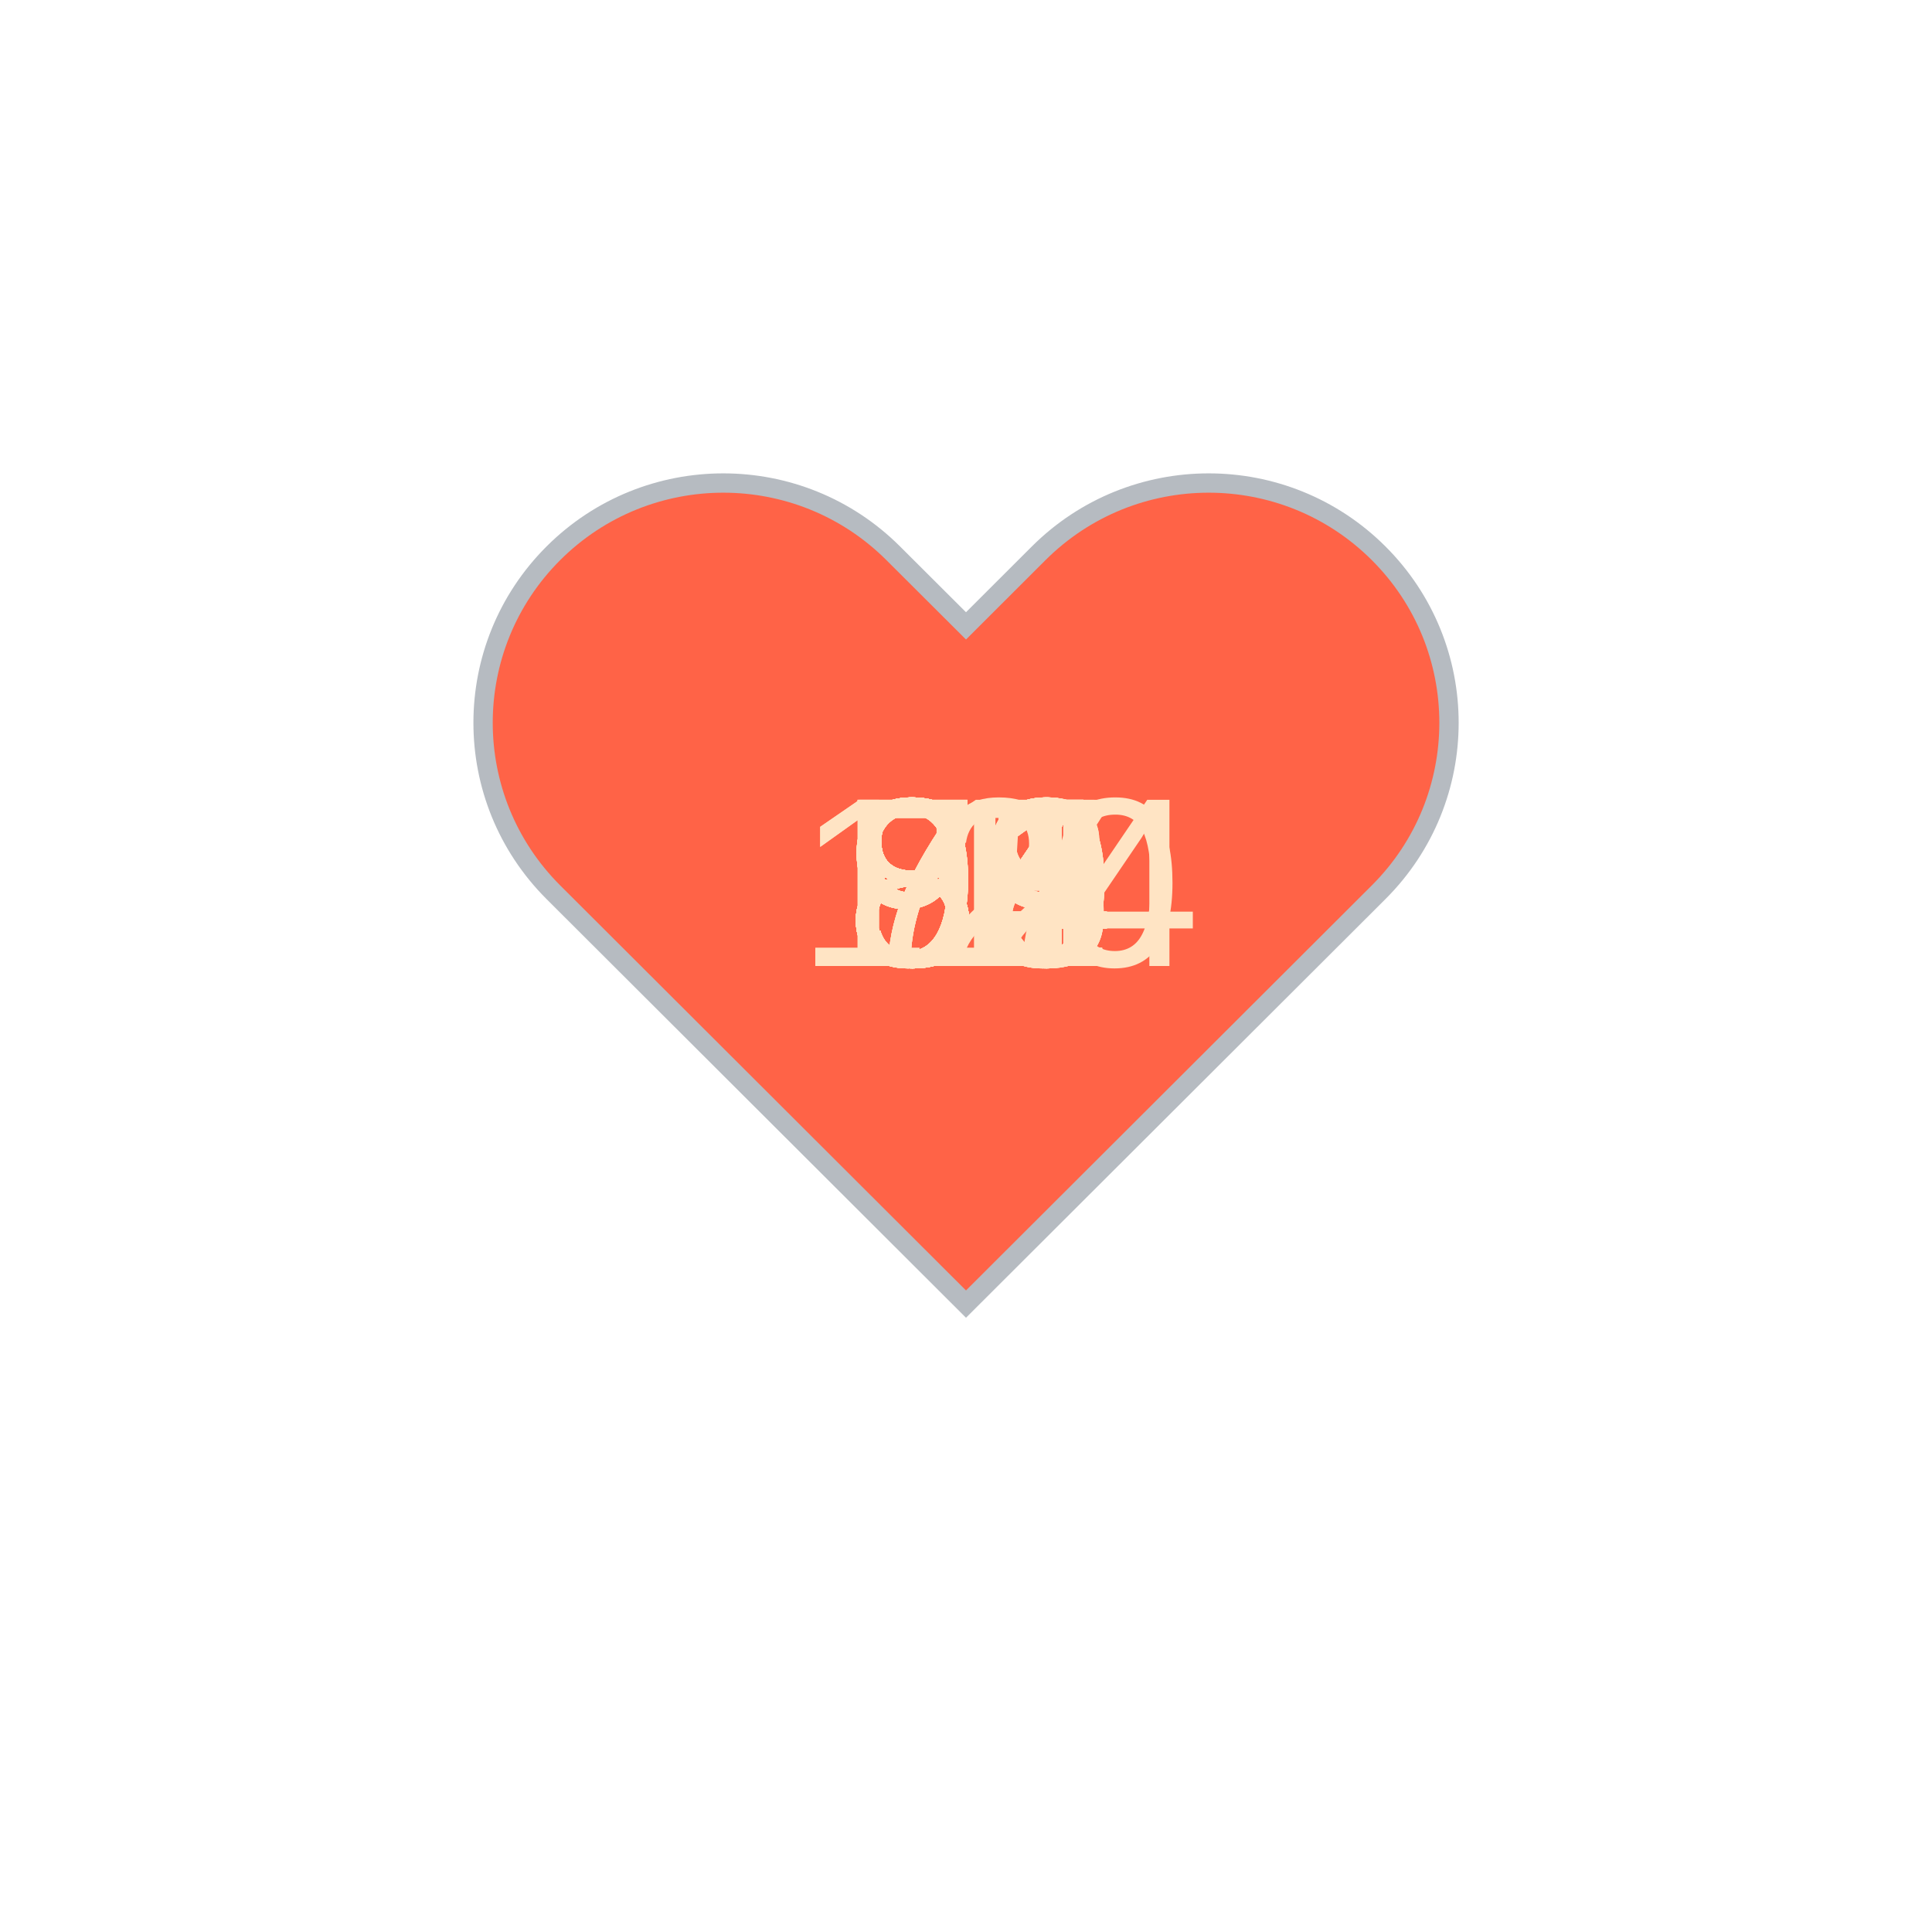
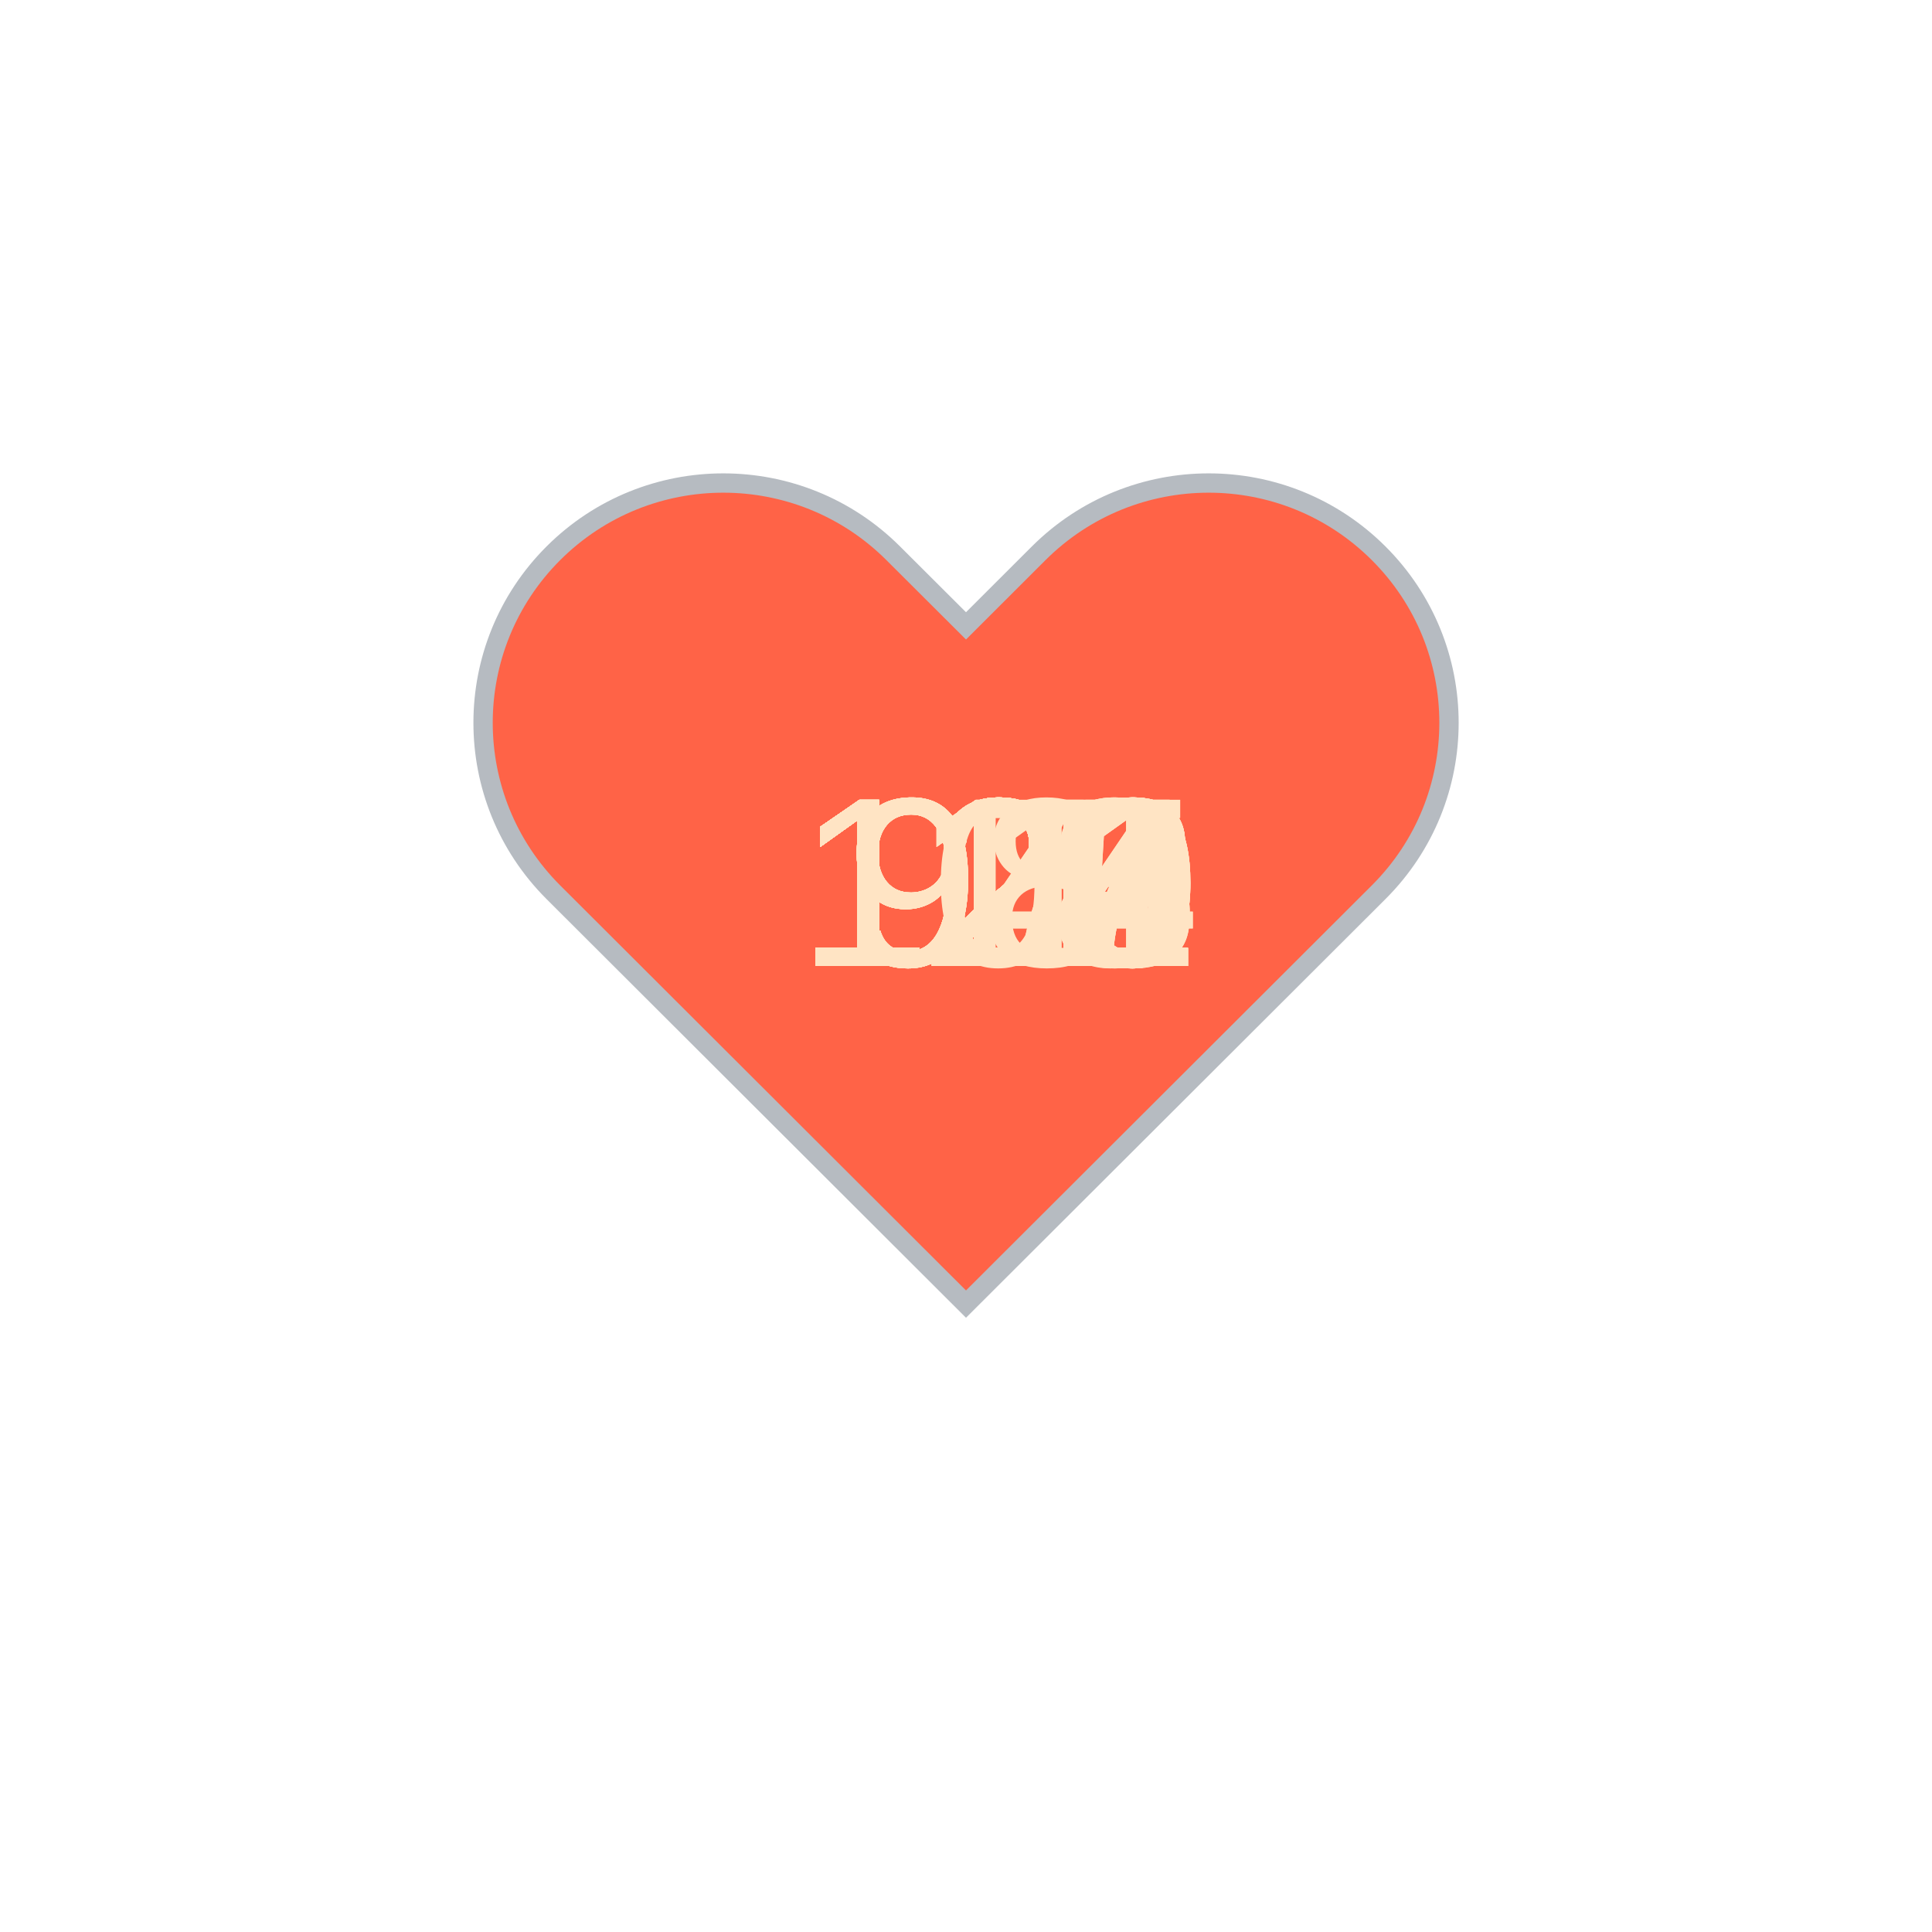
<svg xmlns="http://www.w3.org/2000/svg" baseProfile="full" height="150" version="1.1" viewBox="0,0,200,200" width="150">
  <defs />
  <g transform="translate(100 100)">
    <path d="M92.71,7.27L92.71,7.27c-9.71-9.69-25.46-9.69-35.18,0L50,14.79l-7.54-7.52C32.75-2.42,17-2.42,7.29,7.27v0 c-9.71,9.69-9.71,25.41,0,35.1L50,85l42.71-42.63C102.43,32.68,102.43,16.96,92.71,7.27z" fill="tomato" stroke="#B6BBC1" stroke-width="2" transform="translate(-50 -50)" />
    <animateTransform additive="sum" attributeName="transform" dur="1.2s" repeatCount="indefinite" type="scale" values="1; 1.5; 1.25; 1.5; 1.5; 1;" />
-     <text fill="bisque" style="font-size:25px; font-family:Arial" transform="translate(-12.5 0)">84<animate attributeName="visibility" dur="36.0s" keyTimes="0;0.03;0.07;0.1;0.13;0.17;0.2;0.23;0.27;0.3;0.33;0.37;0.4;0.43;0.47;0.5;0.53;0.57;0.6;0.63;0.67;0.7;0.73;0.77;0.8;0.83;0.87;0.9;0.93;0.97;1.0" repeatCount="indefinite" values="visible;hidden;hidden;hidden;hidden;hidden;hidden;hidden;hidden;hidden;hidden;hidden;hidden;hidden;hidden;hidden;hidden;hidden;hidden;hidden;hidden;hidden;hidden;hidden;hidden;hidden;hidden;hidden;hidden;hidden;hidden" />
+     <text fill="bisque" style="font-size:25px; font-family:Arial" transform="translate(-17.5 0)">117<animate attributeName="visibility" dur="36.0s" keyTimes="0;0.03;0.07;0.1;0.13;0.17;0.2;0.23;0.27;0.3;0.33;0.37;0.4;0.43;0.47;0.5;0.53;0.57;0.6;0.63;0.67;0.7;0.73;0.77;0.8;0.83;0.87;0.9;0.93;0.97;1.0" repeatCount="indefinite" values="visible;hidden;hidden;hidden;hidden;hidden;hidden;hidden;hidden;hidden;hidden;hidden;hidden;hidden;hidden;hidden;hidden;hidden;hidden;hidden;hidden;hidden;hidden;hidden;hidden;hidden;hidden;hidden;hidden;hidden;hidden" />
    </text>
-     <text fill="bisque" style="font-size:25px; font-family:Arial" transform="translate(-12.5 0)">79<animate attributeName="visibility" dur="36.0s" keyTimes="0;0.03;0.07;0.1;0.13;0.17;0.2;0.23;0.27;0.3;0.33;0.37;0.4;0.43;0.47;0.5;0.53;0.57;0.6;0.63;0.67;0.7;0.73;0.77;0.8;0.83;0.87;0.9;0.93;0.97;1.0" repeatCount="indefinite" values="hidden;visible;hidden;hidden;hidden;hidden;hidden;hidden;hidden;hidden;hidden;hidden;hidden;hidden;hidden;hidden;hidden;hidden;hidden;hidden;hidden;hidden;hidden;hidden;hidden;hidden;hidden;hidden;hidden;hidden;hidden" />
+     <text fill="bisque" style="font-size:25px; font-family:Arial" transform="translate(-17.5 0)">118<animate attributeName="visibility" dur="36.0s" keyTimes="0;0.03;0.07;0.1;0.13;0.17;0.2;0.23;0.27;0.3;0.33;0.37;0.4;0.43;0.47;0.5;0.53;0.57;0.6;0.63;0.67;0.7;0.73;0.77;0.8;0.83;0.87;0.9;0.93;0.97;1.0" repeatCount="indefinite" values="hidden;visible;hidden;hidden;hidden;hidden;hidden;hidden;hidden;hidden;hidden;hidden;hidden;hidden;hidden;hidden;hidden;hidden;hidden;hidden;hidden;hidden;hidden;hidden;hidden;hidden;hidden;hidden;hidden;hidden;hidden" />
    </text>
-     <text fill="bisque" style="font-size:25px; font-family:Arial" transform="translate(-12.5 0)">81<animate attributeName="visibility" dur="36.0s" keyTimes="0;0.03;0.07;0.1;0.13;0.17;0.2;0.23;0.27;0.3;0.33;0.37;0.4;0.43;0.47;0.5;0.53;0.57;0.6;0.63;0.67;0.7;0.73;0.77;0.8;0.83;0.87;0.9;0.93;0.97;1.0" repeatCount="indefinite" values="hidden;hidden;visible;hidden;hidden;hidden;hidden;hidden;hidden;hidden;hidden;hidden;hidden;hidden;hidden;hidden;hidden;hidden;hidden;hidden;hidden;hidden;hidden;hidden;hidden;hidden;hidden;hidden;hidden;hidden;hidden" />
+     <text fill="bisque" style="font-size:25px; font-family:Arial" transform="translate(-17.5 0)">117<animate attributeName="visibility" dur="36.0s" keyTimes="0;0.03;0.07;0.1;0.13;0.17;0.2;0.23;0.27;0.3;0.33;0.37;0.4;0.43;0.47;0.5;0.53;0.57;0.6;0.63;0.67;0.7;0.73;0.77;0.8;0.83;0.87;0.9;0.93;0.97;1.0" repeatCount="indefinite" values="hidden;hidden;visible;hidden;hidden;hidden;hidden;hidden;hidden;hidden;hidden;hidden;hidden;hidden;hidden;hidden;hidden;hidden;hidden;hidden;hidden;hidden;hidden;hidden;hidden;hidden;hidden;hidden;hidden;hidden;hidden" />
    </text>
-     <text fill="bisque" style="font-size:25px; font-family:Arial" transform="translate(-12.5 0)">84<animate attributeName="visibility" dur="36.0s" keyTimes="0;0.03;0.07;0.1;0.13;0.17;0.2;0.23;0.27;0.3;0.33;0.37;0.4;0.43;0.47;0.5;0.53;0.57;0.6;0.63;0.67;0.7;0.73;0.77;0.8;0.83;0.87;0.9;0.93;0.97;1.0" repeatCount="indefinite" values="hidden;hidden;hidden;visible;hidden;hidden;hidden;hidden;hidden;hidden;hidden;hidden;hidden;hidden;hidden;hidden;hidden;hidden;hidden;hidden;hidden;hidden;hidden;hidden;hidden;hidden;hidden;hidden;hidden;hidden;hidden" />
+     <text fill="bisque" style="font-size:25px; font-family:Arial" transform="translate(-17.5 0)">117<animate attributeName="visibility" dur="36.0s" keyTimes="0;0.03;0.07;0.1;0.13;0.17;0.2;0.23;0.27;0.3;0.33;0.37;0.4;0.43;0.47;0.5;0.53;0.57;0.6;0.63;0.67;0.7;0.73;0.77;0.8;0.83;0.87;0.9;0.93;0.97;1.0" repeatCount="indefinite" values="hidden;hidden;hidden;visible;hidden;hidden;hidden;hidden;hidden;hidden;hidden;hidden;hidden;hidden;hidden;hidden;hidden;hidden;hidden;hidden;hidden;hidden;hidden;hidden;hidden;hidden;hidden;hidden;hidden;hidden;hidden" />
    </text>
-     <text fill="bisque" style="font-size:25px; font-family:Arial" transform="translate(-12.5 0)">80<animate attributeName="visibility" dur="36.0s" keyTimes="0;0.03;0.07;0.1;0.13;0.17;0.2;0.23;0.27;0.3;0.33;0.37;0.4;0.43;0.47;0.5;0.53;0.57;0.6;0.63;0.67;0.7;0.73;0.77;0.8;0.83;0.87;0.9;0.93;0.97;1.0" repeatCount="indefinite" values="hidden;hidden;hidden;hidden;visible;hidden;hidden;hidden;hidden;hidden;hidden;hidden;hidden;hidden;hidden;hidden;hidden;hidden;hidden;hidden;hidden;hidden;hidden;hidden;hidden;hidden;hidden;hidden;hidden;hidden;hidden" />
+     <text fill="bisque" style="font-size:25px; font-family:Arial" transform="translate(-17.5 0)">119<animate attributeName="visibility" dur="36.0s" keyTimes="0;0.03;0.07;0.1;0.13;0.17;0.2;0.23;0.27;0.3;0.33;0.37;0.4;0.43;0.47;0.5;0.53;0.57;0.6;0.63;0.67;0.7;0.73;0.77;0.8;0.83;0.87;0.9;0.93;0.97;1.0" repeatCount="indefinite" values="hidden;hidden;hidden;hidden;visible;hidden;hidden;hidden;hidden;hidden;hidden;hidden;hidden;hidden;hidden;hidden;hidden;hidden;hidden;hidden;hidden;hidden;hidden;hidden;hidden;hidden;hidden;hidden;hidden;hidden;hidden" />
    </text>
-     <text fill="bisque" style="font-size:25px; font-family:Arial" transform="translate(-12.5 0)">80<animate attributeName="visibility" dur="36.0s" keyTimes="0;0.03;0.07;0.1;0.13;0.17;0.2;0.23;0.27;0.3;0.33;0.37;0.4;0.43;0.47;0.5;0.53;0.57;0.6;0.63;0.67;0.7;0.73;0.77;0.8;0.83;0.87;0.9;0.93;0.97;1.0" repeatCount="indefinite" values="hidden;hidden;hidden;hidden;hidden;visible;hidden;hidden;hidden;hidden;hidden;hidden;hidden;hidden;hidden;hidden;hidden;hidden;hidden;hidden;hidden;hidden;hidden;hidden;hidden;hidden;hidden;hidden;hidden;hidden;hidden" />
+     <text fill="bisque" style="font-size:25px; font-family:Arial" transform="translate(-17.5 0)">120<animate attributeName="visibility" dur="36.0s" keyTimes="0;0.03;0.07;0.1;0.13;0.17;0.2;0.23;0.27;0.3;0.33;0.37;0.4;0.43;0.47;0.5;0.53;0.57;0.6;0.63;0.67;0.7;0.73;0.77;0.8;0.83;0.87;0.9;0.93;0.97;1.0" repeatCount="indefinite" values="hidden;hidden;hidden;hidden;hidden;visible;hidden;hidden;hidden;hidden;hidden;hidden;hidden;hidden;hidden;hidden;hidden;hidden;hidden;hidden;hidden;hidden;hidden;hidden;hidden;hidden;hidden;hidden;hidden;hidden;hidden" />
    </text>
-     <text fill="bisque" style="font-size:25px; font-family:Arial" transform="translate(-12.5 0)">91<animate attributeName="visibility" dur="36.0s" keyTimes="0;0.03;0.07;0.1;0.13;0.17;0.2;0.23;0.27;0.3;0.33;0.37;0.4;0.43;0.47;0.5;0.53;0.57;0.6;0.63;0.67;0.7;0.73;0.77;0.8;0.83;0.87;0.9;0.93;0.97;1.0" repeatCount="indefinite" values="hidden;hidden;hidden;hidden;hidden;hidden;visible;hidden;hidden;hidden;hidden;hidden;hidden;hidden;hidden;hidden;hidden;hidden;hidden;hidden;hidden;hidden;hidden;hidden;hidden;hidden;hidden;hidden;hidden;hidden;hidden" />
+     <text fill="bisque" style="font-size:25px; font-family:Arial" transform="translate(-17.5 0)">120<animate attributeName="visibility" dur="36.0s" keyTimes="0;0.03;0.07;0.1;0.13;0.17;0.2;0.23;0.27;0.3;0.33;0.37;0.4;0.43;0.47;0.5;0.53;0.57;0.6;0.63;0.67;0.7;0.73;0.77;0.8;0.83;0.87;0.9;0.93;0.97;1.0" repeatCount="indefinite" values="hidden;hidden;hidden;hidden;hidden;hidden;visible;hidden;hidden;hidden;hidden;hidden;hidden;hidden;hidden;hidden;hidden;hidden;hidden;hidden;hidden;hidden;hidden;hidden;hidden;hidden;hidden;hidden;hidden;hidden;hidden" />
    </text>
-     <text fill="bisque" style="font-size:25px; font-family:Arial" transform="translate(-12.5 0)">80<animate attributeName="visibility" dur="36.0s" keyTimes="0;0.03;0.07;0.1;0.13;0.17;0.2;0.23;0.27;0.3;0.33;0.37;0.4;0.43;0.47;0.5;0.53;0.57;0.6;0.63;0.67;0.7;0.73;0.77;0.8;0.83;0.87;0.9;0.93;0.97;1.0" repeatCount="indefinite" values="hidden;hidden;hidden;hidden;hidden;hidden;hidden;visible;hidden;hidden;hidden;hidden;hidden;hidden;hidden;hidden;hidden;hidden;hidden;hidden;hidden;hidden;hidden;hidden;hidden;hidden;hidden;hidden;hidden;hidden;hidden" />
+     <text fill="bisque" style="font-size:25px; font-family:Arial" transform="translate(-17.5 0)">121<animate attributeName="visibility" dur="36.0s" keyTimes="0;0.03;0.07;0.1;0.13;0.17;0.2;0.23;0.27;0.3;0.33;0.37;0.4;0.43;0.47;0.5;0.53;0.57;0.6;0.63;0.67;0.7;0.73;0.77;0.8;0.83;0.87;0.9;0.93;0.97;1.0" repeatCount="indefinite" values="hidden;hidden;hidden;hidden;hidden;hidden;hidden;visible;hidden;hidden;hidden;hidden;hidden;hidden;hidden;hidden;hidden;hidden;hidden;hidden;hidden;hidden;hidden;hidden;hidden;hidden;hidden;hidden;hidden;hidden;hidden" />
    </text>
-     <text fill="bisque" style="font-size:25px; font-family:Arial" transform="translate(-12.5 0)">84<animate attributeName="visibility" dur="36.0s" keyTimes="0;0.03;0.07;0.1;0.13;0.17;0.2;0.23;0.27;0.3;0.33;0.37;0.4;0.43;0.47;0.5;0.53;0.57;0.6;0.63;0.67;0.7;0.73;0.77;0.8;0.83;0.87;0.9;0.93;0.97;1.0" repeatCount="indefinite" values="hidden;hidden;hidden;hidden;hidden;hidden;hidden;hidden;visible;hidden;hidden;hidden;hidden;hidden;hidden;hidden;hidden;hidden;hidden;hidden;hidden;hidden;hidden;hidden;hidden;hidden;hidden;hidden;hidden;hidden;hidden" />
+     <text fill="bisque" style="font-size:25px; font-family:Arial" transform="translate(-17.5 0)">124<animate attributeName="visibility" dur="36.0s" keyTimes="0;0.03;0.07;0.1;0.13;0.17;0.2;0.23;0.27;0.3;0.33;0.37;0.4;0.43;0.47;0.5;0.53;0.57;0.6;0.63;0.67;0.7;0.73;0.77;0.8;0.83;0.87;0.9;0.93;0.97;1.0" repeatCount="indefinite" values="hidden;hidden;hidden;hidden;hidden;hidden;hidden;hidden;visible;hidden;hidden;hidden;hidden;hidden;hidden;hidden;hidden;hidden;hidden;hidden;hidden;hidden;hidden;hidden;hidden;hidden;hidden;hidden;hidden;hidden;hidden" />
    </text>
-     <text fill="bisque" style="font-size:25px; font-family:Arial" transform="translate(-12.5 0)">91<animate attributeName="visibility" dur="36.0s" keyTimes="0;0.03;0.07;0.1;0.13;0.17;0.2;0.23;0.27;0.3;0.33;0.37;0.4;0.43;0.47;0.5;0.53;0.57;0.6;0.63;0.67;0.7;0.73;0.77;0.8;0.83;0.87;0.9;0.93;0.97;1.0" repeatCount="indefinite" values="hidden;hidden;hidden;hidden;hidden;hidden;hidden;hidden;hidden;visible;hidden;hidden;hidden;hidden;hidden;hidden;hidden;hidden;hidden;hidden;hidden;hidden;hidden;hidden;hidden;hidden;hidden;hidden;hidden;hidden;hidden" />
+     <text fill="bisque" style="font-size:25px; font-family:Arial" transform="translate(-17.5 0)">125<animate attributeName="visibility" dur="36.0s" keyTimes="0;0.03;0.07;0.1;0.13;0.17;0.2;0.23;0.27;0.3;0.33;0.37;0.4;0.43;0.47;0.5;0.53;0.57;0.6;0.63;0.67;0.7;0.73;0.77;0.8;0.83;0.87;0.9;0.93;0.97;1.0" repeatCount="indefinite" values="hidden;hidden;hidden;hidden;hidden;hidden;hidden;hidden;hidden;visible;hidden;hidden;hidden;hidden;hidden;hidden;hidden;hidden;hidden;hidden;hidden;hidden;hidden;hidden;hidden;hidden;hidden;hidden;hidden;hidden;hidden" />
    </text>
-     <text fill="bisque" style="font-size:25px; font-family:Arial" transform="translate(-12.5 0)">89<animate attributeName="visibility" dur="36.0s" keyTimes="0;0.03;0.07;0.1;0.13;0.17;0.2;0.23;0.27;0.3;0.33;0.37;0.4;0.43;0.47;0.5;0.53;0.57;0.6;0.63;0.67;0.7;0.73;0.77;0.8;0.83;0.87;0.9;0.93;0.97;1.0" repeatCount="indefinite" values="hidden;hidden;hidden;hidden;hidden;hidden;hidden;hidden;hidden;hidden;visible;hidden;hidden;hidden;hidden;hidden;hidden;hidden;hidden;hidden;hidden;hidden;hidden;hidden;hidden;hidden;hidden;hidden;hidden;hidden;hidden" />
+     <text fill="bisque" style="font-size:25px; font-family:Arial" transform="translate(-17.5 0)">125<animate attributeName="visibility" dur="36.0s" keyTimes="0;0.03;0.07;0.1;0.13;0.17;0.2;0.23;0.27;0.3;0.33;0.37;0.4;0.43;0.47;0.5;0.53;0.57;0.6;0.63;0.67;0.7;0.73;0.77;0.8;0.83;0.87;0.9;0.93;0.97;1.0" repeatCount="indefinite" values="hidden;hidden;hidden;hidden;hidden;hidden;hidden;hidden;hidden;hidden;visible;hidden;hidden;hidden;hidden;hidden;hidden;hidden;hidden;hidden;hidden;hidden;hidden;hidden;hidden;hidden;hidden;hidden;hidden;hidden;hidden" />
    </text>
-     <text fill="bisque" style="font-size:25px; font-family:Arial" transform="translate(-12.5 0)">91<animate attributeName="visibility" dur="36.0s" keyTimes="0;0.03;0.07;0.1;0.13;0.17;0.2;0.23;0.27;0.3;0.33;0.37;0.4;0.43;0.47;0.5;0.53;0.57;0.6;0.63;0.67;0.7;0.73;0.77;0.8;0.83;0.87;0.9;0.93;0.97;1.0" repeatCount="indefinite" values="hidden;hidden;hidden;hidden;hidden;hidden;hidden;hidden;hidden;hidden;hidden;visible;hidden;hidden;hidden;hidden;hidden;hidden;hidden;hidden;hidden;hidden;hidden;hidden;hidden;hidden;hidden;hidden;hidden;hidden;hidden" />
+     <text fill="bisque" style="font-size:25px; font-family:Arial" transform="translate(-17.5 0)">124<animate attributeName="visibility" dur="36.0s" keyTimes="0;0.03;0.07;0.1;0.13;0.17;0.2;0.23;0.27;0.3;0.33;0.37;0.4;0.43;0.47;0.5;0.53;0.57;0.6;0.63;0.67;0.7;0.73;0.77;0.8;0.83;0.87;0.9;0.93;0.97;1.0" repeatCount="indefinite" values="hidden;hidden;hidden;hidden;hidden;hidden;hidden;hidden;hidden;hidden;hidden;visible;hidden;hidden;hidden;hidden;hidden;hidden;hidden;hidden;hidden;hidden;hidden;hidden;hidden;hidden;hidden;hidden;hidden;hidden;hidden" />
    </text>
-     <text fill="bisque" style="font-size:25px; font-family:Arial" transform="translate(-12.5 0)">90<animate attributeName="visibility" dur="36.0s" keyTimes="0;0.03;0.07;0.1;0.13;0.17;0.2;0.23;0.27;0.3;0.33;0.37;0.4;0.43;0.47;0.5;0.53;0.57;0.6;0.63;0.67;0.7;0.73;0.77;0.8;0.83;0.87;0.9;0.93;0.97;1.0" repeatCount="indefinite" values="hidden;hidden;hidden;hidden;hidden;hidden;hidden;hidden;hidden;hidden;hidden;hidden;visible;hidden;hidden;hidden;hidden;hidden;hidden;hidden;hidden;hidden;hidden;hidden;hidden;hidden;hidden;hidden;hidden;hidden;hidden" />
+     <text fill="bisque" style="font-size:25px; font-family:Arial" transform="translate(-17.5 0)">123<animate attributeName="visibility" dur="36.0s" keyTimes="0;0.03;0.07;0.1;0.13;0.17;0.2;0.23;0.27;0.3;0.33;0.37;0.4;0.43;0.47;0.5;0.53;0.57;0.6;0.63;0.67;0.7;0.73;0.77;0.8;0.83;0.87;0.9;0.93;0.97;1.0" repeatCount="indefinite" values="hidden;hidden;hidden;hidden;hidden;hidden;hidden;hidden;hidden;hidden;hidden;hidden;visible;hidden;hidden;hidden;hidden;hidden;hidden;hidden;hidden;hidden;hidden;hidden;hidden;hidden;hidden;hidden;hidden;hidden;hidden" />
    </text>
-     <text fill="bisque" style="font-size:25px; font-family:Arial" transform="translate(-12.5 0)">93<animate attributeName="visibility" dur="36.0s" keyTimes="0;0.03;0.07;0.1;0.13;0.17;0.2;0.23;0.27;0.3;0.33;0.37;0.4;0.43;0.47;0.5;0.53;0.57;0.6;0.63;0.67;0.7;0.73;0.77;0.8;0.83;0.87;0.9;0.93;0.97;1.0" repeatCount="indefinite" values="hidden;hidden;hidden;hidden;hidden;hidden;hidden;hidden;hidden;hidden;hidden;hidden;hidden;visible;hidden;hidden;hidden;hidden;hidden;hidden;hidden;hidden;hidden;hidden;hidden;hidden;hidden;hidden;hidden;hidden;hidden" />
+     <text fill="bisque" style="font-size:25px; font-family:Arial" transform="translate(-17.5 0)">122<animate attributeName="visibility" dur="36.0s" keyTimes="0;0.03;0.07;0.1;0.13;0.17;0.2;0.23;0.27;0.3;0.33;0.37;0.4;0.43;0.47;0.5;0.53;0.57;0.6;0.63;0.67;0.7;0.73;0.77;0.8;0.83;0.87;0.9;0.93;0.97;1.0" repeatCount="indefinite" values="hidden;hidden;hidden;hidden;hidden;hidden;hidden;hidden;hidden;hidden;hidden;hidden;hidden;visible;hidden;hidden;hidden;hidden;hidden;hidden;hidden;hidden;hidden;hidden;hidden;hidden;hidden;hidden;hidden;hidden;hidden" />
    </text>
-     <text fill="bisque" style="font-size:25px; font-family:Arial" transform="translate(-12.5 0)">94<animate attributeName="visibility" dur="36.0s" keyTimes="0;0.03;0.07;0.1;0.13;0.17;0.2;0.23;0.27;0.3;0.33;0.37;0.4;0.43;0.47;0.5;0.53;0.57;0.6;0.63;0.67;0.7;0.73;0.77;0.8;0.83;0.87;0.9;0.93;0.97;1.0" repeatCount="indefinite" values="hidden;hidden;hidden;hidden;hidden;hidden;hidden;hidden;hidden;hidden;hidden;hidden;hidden;hidden;visible;hidden;hidden;hidden;hidden;hidden;hidden;hidden;hidden;hidden;hidden;hidden;hidden;hidden;hidden;hidden;hidden" />
+     <text fill="bisque" style="font-size:25px; font-family:Arial" transform="translate(-17.5 0)">121<animate attributeName="visibility" dur="36.0s" keyTimes="0;0.03;0.07;0.1;0.13;0.17;0.2;0.23;0.27;0.3;0.33;0.37;0.4;0.43;0.47;0.5;0.53;0.57;0.6;0.63;0.67;0.7;0.73;0.77;0.8;0.83;0.87;0.9;0.93;0.97;1.0" repeatCount="indefinite" values="hidden;hidden;hidden;hidden;hidden;hidden;hidden;hidden;hidden;hidden;hidden;hidden;hidden;hidden;visible;hidden;hidden;hidden;hidden;hidden;hidden;hidden;hidden;hidden;hidden;hidden;hidden;hidden;hidden;hidden;hidden" />
    </text>
-     <text fill="bisque" style="font-size:25px; font-family:Arial" transform="translate(-12.5 0)">93<animate attributeName="visibility" dur="36.0s" keyTimes="0;0.03;0.07;0.1;0.13;0.17;0.2;0.23;0.27;0.3;0.33;0.37;0.4;0.43;0.47;0.5;0.53;0.57;0.6;0.63;0.67;0.7;0.73;0.77;0.8;0.83;0.87;0.9;0.93;0.97;1.0" repeatCount="indefinite" values="hidden;hidden;hidden;hidden;hidden;hidden;hidden;hidden;hidden;hidden;hidden;hidden;hidden;hidden;hidden;visible;hidden;hidden;hidden;hidden;hidden;hidden;hidden;hidden;hidden;hidden;hidden;hidden;hidden;hidden;hidden" />
+     <text fill="bisque" style="font-size:25px; font-family:Arial" transform="translate(-17.5 0)">122<animate attributeName="visibility" dur="36.0s" keyTimes="0;0.03;0.07;0.1;0.13;0.17;0.2;0.23;0.27;0.3;0.33;0.37;0.4;0.43;0.47;0.5;0.53;0.57;0.6;0.63;0.67;0.7;0.73;0.77;0.8;0.83;0.87;0.9;0.93;0.97;1.0" repeatCount="indefinite" values="hidden;hidden;hidden;hidden;hidden;hidden;hidden;hidden;hidden;hidden;hidden;hidden;hidden;hidden;hidden;visible;hidden;hidden;hidden;hidden;hidden;hidden;hidden;hidden;hidden;hidden;hidden;hidden;hidden;hidden;hidden" />
    </text>
-     <text fill="bisque" style="font-size:25px; font-family:Arial" transform="translate(-17.5 0)">110<animate attributeName="visibility" dur="36.0s" keyTimes="0;0.03;0.07;0.1;0.13;0.17;0.2;0.23;0.27;0.3;0.33;0.37;0.4;0.43;0.47;0.5;0.53;0.57;0.6;0.63;0.67;0.7;0.73;0.77;0.8;0.83;0.87;0.9;0.93;0.97;1.0" repeatCount="indefinite" values="hidden;hidden;hidden;hidden;hidden;hidden;hidden;hidden;hidden;hidden;hidden;hidden;hidden;hidden;hidden;hidden;visible;hidden;hidden;hidden;hidden;hidden;hidden;hidden;hidden;hidden;hidden;hidden;hidden;hidden;hidden" />
+     <text fill="bisque" style="font-size:25px; font-family:Arial" transform="translate(-17.5 0)">121<animate attributeName="visibility" dur="36.0s" keyTimes="0;0.03;0.07;0.1;0.13;0.17;0.2;0.23;0.27;0.3;0.33;0.37;0.4;0.43;0.47;0.5;0.53;0.57;0.6;0.63;0.67;0.7;0.73;0.77;0.8;0.83;0.87;0.9;0.93;0.97;1.0" repeatCount="indefinite" values="hidden;hidden;hidden;hidden;hidden;hidden;hidden;hidden;hidden;hidden;hidden;hidden;hidden;hidden;hidden;hidden;visible;hidden;hidden;hidden;hidden;hidden;hidden;hidden;hidden;hidden;hidden;hidden;hidden;hidden;hidden" />
    </text>
-     <text fill="bisque" style="font-size:25px; font-family:Arial" transform="translate(-12.5 0)">78<animate attributeName="visibility" dur="36.0s" keyTimes="0;0.03;0.07;0.1;0.13;0.17;0.2;0.23;0.27;0.3;0.33;0.37;0.4;0.43;0.47;0.5;0.53;0.57;0.6;0.63;0.67;0.7;0.73;0.77;0.8;0.83;0.87;0.9;0.93;0.97;1.0" repeatCount="indefinite" values="hidden;hidden;hidden;hidden;hidden;hidden;hidden;hidden;hidden;hidden;hidden;hidden;hidden;hidden;hidden;hidden;hidden;visible;hidden;hidden;hidden;hidden;hidden;hidden;hidden;hidden;hidden;hidden;hidden;hidden;hidden" />
+     <text fill="bisque" style="font-size:25px; font-family:Arial" transform="translate(-17.5 0)">120<animate attributeName="visibility" dur="36.0s" keyTimes="0;0.03;0.07;0.1;0.13;0.17;0.2;0.23;0.27;0.3;0.33;0.37;0.4;0.43;0.47;0.5;0.53;0.57;0.6;0.63;0.67;0.7;0.73;0.77;0.8;0.83;0.87;0.9;0.93;0.97;1.0" repeatCount="indefinite" values="hidden;hidden;hidden;hidden;hidden;hidden;hidden;hidden;hidden;hidden;hidden;hidden;hidden;hidden;hidden;hidden;hidden;visible;hidden;hidden;hidden;hidden;hidden;hidden;hidden;hidden;hidden;hidden;hidden;hidden;hidden" />
    </text>
-     <text fill="bisque" style="font-size:25px; font-family:Arial" transform="translate(-12.5 0)">84<animate attributeName="visibility" dur="36.0s" keyTimes="0;0.03;0.07;0.1;0.13;0.17;0.2;0.23;0.27;0.3;0.33;0.37;0.4;0.43;0.47;0.5;0.53;0.57;0.6;0.63;0.67;0.7;0.73;0.77;0.8;0.83;0.87;0.9;0.93;0.97;1.0" repeatCount="indefinite" values="hidden;hidden;hidden;hidden;hidden;hidden;hidden;hidden;hidden;hidden;hidden;hidden;hidden;hidden;hidden;hidden;hidden;hidden;visible;hidden;hidden;hidden;hidden;hidden;hidden;hidden;hidden;hidden;hidden;hidden;hidden" />
+     <text fill="bisque" style="font-size:25px; font-family:Arial" transform="translate(-17.5 0)">118<animate attributeName="visibility" dur="36.0s" keyTimes="0;0.03;0.07;0.1;0.13;0.17;0.2;0.23;0.27;0.3;0.33;0.37;0.4;0.43;0.47;0.5;0.53;0.57;0.6;0.63;0.67;0.7;0.73;0.77;0.8;0.83;0.87;0.9;0.93;0.97;1.0" repeatCount="indefinite" values="hidden;hidden;hidden;hidden;hidden;hidden;hidden;hidden;hidden;hidden;hidden;hidden;hidden;hidden;hidden;hidden;hidden;hidden;visible;hidden;hidden;hidden;hidden;hidden;hidden;hidden;hidden;hidden;hidden;hidden;hidden" />
    </text>
-     <text fill="bisque" style="font-size:25px; font-family:Arial" transform="translate(-12.5 0)">81<animate attributeName="visibility" dur="36.0s" keyTimes="0;0.03;0.07;0.1;0.13;0.17;0.2;0.23;0.27;0.3;0.33;0.37;0.4;0.43;0.47;0.5;0.53;0.57;0.6;0.63;0.67;0.7;0.73;0.77;0.8;0.83;0.87;0.9;0.93;0.97;1.0" repeatCount="indefinite" values="hidden;hidden;hidden;hidden;hidden;hidden;hidden;hidden;hidden;hidden;hidden;hidden;hidden;hidden;hidden;hidden;hidden;hidden;hidden;visible;hidden;hidden;hidden;hidden;hidden;hidden;hidden;hidden;hidden;hidden;hidden" />
+     <text fill="bisque" style="font-size:25px; font-family:Arial" transform="translate(-17.5 0)">122<animate attributeName="visibility" dur="36.0s" keyTimes="0;0.03;0.07;0.1;0.13;0.17;0.2;0.23;0.27;0.3;0.33;0.37;0.4;0.43;0.47;0.5;0.53;0.57;0.6;0.63;0.67;0.7;0.73;0.77;0.8;0.83;0.87;0.9;0.93;0.97;1.0" repeatCount="indefinite" values="hidden;hidden;hidden;hidden;hidden;hidden;hidden;hidden;hidden;hidden;hidden;hidden;hidden;hidden;hidden;hidden;hidden;hidden;hidden;visible;hidden;hidden;hidden;hidden;hidden;hidden;hidden;hidden;hidden;hidden;hidden" />
    </text>
-     <text fill="bisque" style="font-size:25px; font-family:Arial" transform="translate(-12.5 0)">79<animate attributeName="visibility" dur="36.0s" keyTimes="0;0.03;0.07;0.1;0.13;0.17;0.2;0.23;0.27;0.3;0.33;0.37;0.4;0.43;0.47;0.5;0.53;0.57;0.6;0.63;0.67;0.7;0.73;0.77;0.8;0.83;0.87;0.9;0.93;0.97;1.0" repeatCount="indefinite" values="hidden;hidden;hidden;hidden;hidden;hidden;hidden;hidden;hidden;hidden;hidden;hidden;hidden;hidden;hidden;hidden;hidden;hidden;hidden;hidden;visible;hidden;hidden;hidden;hidden;hidden;hidden;hidden;hidden;hidden;hidden" />
+     <text fill="bisque" style="font-size:25px; font-family:Arial" transform="translate(-17.5 0)">122<animate attributeName="visibility" dur="36.0s" keyTimes="0;0.03;0.07;0.1;0.13;0.17;0.2;0.23;0.27;0.3;0.33;0.37;0.4;0.43;0.47;0.5;0.53;0.57;0.6;0.63;0.67;0.7;0.73;0.77;0.8;0.83;0.87;0.9;0.93;0.97;1.0" repeatCount="indefinite" values="hidden;hidden;hidden;hidden;hidden;hidden;hidden;hidden;hidden;hidden;hidden;hidden;hidden;hidden;hidden;hidden;hidden;hidden;hidden;hidden;visible;hidden;hidden;hidden;hidden;hidden;hidden;hidden;hidden;hidden;hidden" />
    </text>
-     <text fill="bisque" style="font-size:25px; font-family:Arial" transform="translate(-12.5 0)">84<animate attributeName="visibility" dur="36.0s" keyTimes="0;0.03;0.07;0.1;0.13;0.17;0.2;0.23;0.27;0.3;0.33;0.37;0.4;0.43;0.47;0.5;0.53;0.57;0.6;0.63;0.67;0.7;0.73;0.77;0.8;0.83;0.87;0.9;0.93;0.97;1.0" repeatCount="indefinite" values="hidden;hidden;hidden;hidden;hidden;hidden;hidden;hidden;hidden;hidden;hidden;hidden;hidden;hidden;hidden;hidden;hidden;hidden;hidden;hidden;hidden;visible;hidden;hidden;hidden;hidden;hidden;hidden;hidden;hidden;hidden" />
+     <text fill="bisque" style="font-size:25px; font-family:Arial" transform="translate(-17.5 0)">122<animate attributeName="visibility" dur="36.0s" keyTimes="0;0.03;0.07;0.1;0.13;0.17;0.2;0.23;0.27;0.3;0.33;0.37;0.4;0.43;0.47;0.5;0.53;0.57;0.6;0.63;0.67;0.7;0.73;0.77;0.8;0.83;0.87;0.9;0.93;0.97;1.0" repeatCount="indefinite" values="hidden;hidden;hidden;hidden;hidden;hidden;hidden;hidden;hidden;hidden;hidden;hidden;hidden;hidden;hidden;hidden;hidden;hidden;hidden;hidden;hidden;visible;hidden;hidden;hidden;hidden;hidden;hidden;hidden;hidden;hidden" />
    </text>
-     <text fill="bisque" style="font-size:25px; font-family:Arial" transform="translate(-12.5 0)">87<animate attributeName="visibility" dur="36.0s" keyTimes="0;0.03;0.07;0.1;0.13;0.17;0.2;0.23;0.27;0.3;0.33;0.37;0.4;0.43;0.47;0.5;0.53;0.57;0.6;0.63;0.67;0.7;0.73;0.77;0.8;0.83;0.87;0.9;0.93;0.97;1.0" repeatCount="indefinite" values="hidden;hidden;hidden;hidden;hidden;hidden;hidden;hidden;hidden;hidden;hidden;hidden;hidden;hidden;hidden;hidden;hidden;hidden;hidden;hidden;hidden;hidden;visible;hidden;hidden;hidden;hidden;hidden;hidden;hidden;hidden" />
+     <text fill="bisque" style="font-size:25px; font-family:Arial" transform="translate(-17.5 0)">123<animate attributeName="visibility" dur="36.0s" keyTimes="0;0.03;0.07;0.1;0.13;0.17;0.2;0.23;0.27;0.3;0.33;0.37;0.4;0.43;0.47;0.5;0.53;0.57;0.6;0.63;0.67;0.7;0.73;0.77;0.8;0.83;0.87;0.9;0.93;0.97;1.0" repeatCount="indefinite" values="hidden;hidden;hidden;hidden;hidden;hidden;hidden;hidden;hidden;hidden;hidden;hidden;hidden;hidden;hidden;hidden;hidden;hidden;hidden;hidden;hidden;hidden;visible;hidden;hidden;hidden;hidden;hidden;hidden;hidden;hidden" />
    </text>
-     <text fill="bisque" style="font-size:25px; font-family:Arial" transform="translate(-17.5 0)">124<animate attributeName="visibility" dur="36.0s" keyTimes="0;0.03;0.07;0.1;0.13;0.17;0.2;0.23;0.27;0.3;0.33;0.37;0.4;0.43;0.47;0.5;0.53;0.57;0.6;0.63;0.67;0.7;0.73;0.77;0.8;0.83;0.87;0.9;0.93;0.97;1.0" repeatCount="indefinite" values="hidden;hidden;hidden;hidden;hidden;hidden;hidden;hidden;hidden;hidden;hidden;hidden;hidden;hidden;hidden;hidden;hidden;hidden;hidden;hidden;hidden;hidden;hidden;visible;hidden;hidden;hidden;hidden;hidden;hidden;hidden" />
+     <text fill="bisque" style="font-size:25px; font-family:Arial" transform="translate(-17.5 0)">100<animate attributeName="visibility" dur="36.0s" keyTimes="0;0.03;0.07;0.1;0.13;0.17;0.2;0.23;0.27;0.3;0.33;0.37;0.4;0.43;0.47;0.5;0.53;0.57;0.6;0.63;0.67;0.7;0.73;0.77;0.8;0.83;0.87;0.9;0.93;0.97;1.0" repeatCount="indefinite" values="hidden;hidden;hidden;hidden;hidden;hidden;hidden;hidden;hidden;hidden;hidden;hidden;hidden;hidden;hidden;hidden;hidden;hidden;hidden;hidden;hidden;hidden;hidden;visible;hidden;hidden;hidden;hidden;hidden;hidden;hidden" />
    </text>
-     <text fill="bisque" style="font-size:25px; font-family:Arial" transform="translate(-12.5 0)">89<animate attributeName="visibility" dur="36.0s" keyTimes="0;0.03;0.07;0.1;0.13;0.17;0.2;0.23;0.27;0.3;0.33;0.37;0.4;0.43;0.47;0.5;0.53;0.57;0.6;0.63;0.67;0.7;0.73;0.77;0.8;0.83;0.87;0.9;0.93;0.97;1.0" repeatCount="indefinite" values="hidden;hidden;hidden;hidden;hidden;hidden;hidden;hidden;hidden;hidden;hidden;hidden;hidden;hidden;hidden;hidden;hidden;hidden;hidden;hidden;hidden;hidden;hidden;hidden;visible;hidden;hidden;hidden;hidden;hidden;hidden" />
+     <text fill="bisque" style="font-size:25px; font-family:Arial" transform="translate(-12.5 0)">98<animate attributeName="visibility" dur="36.0s" keyTimes="0;0.03;0.07;0.1;0.13;0.17;0.2;0.23;0.27;0.3;0.33;0.37;0.4;0.43;0.47;0.5;0.53;0.57;0.6;0.63;0.67;0.7;0.73;0.77;0.8;0.83;0.87;0.9;0.93;0.97;1.0" repeatCount="indefinite" values="hidden;hidden;hidden;hidden;hidden;hidden;hidden;hidden;hidden;hidden;hidden;hidden;hidden;hidden;hidden;hidden;hidden;hidden;hidden;hidden;hidden;hidden;hidden;hidden;visible;hidden;hidden;hidden;hidden;hidden;hidden" />
    </text>
-     <text fill="bisque" style="font-size:25px; font-family:Arial" transform="translate(-12.5 0)">85<animate attributeName="visibility" dur="36.0s" keyTimes="0;0.03;0.07;0.1;0.13;0.17;0.2;0.23;0.27;0.3;0.33;0.37;0.4;0.43;0.47;0.5;0.53;0.57;0.6;0.63;0.67;0.7;0.73;0.77;0.8;0.83;0.87;0.9;0.93;0.97;1.0" repeatCount="indefinite" values="hidden;hidden;hidden;hidden;hidden;hidden;hidden;hidden;hidden;hidden;hidden;hidden;hidden;hidden;hidden;hidden;hidden;hidden;hidden;hidden;hidden;hidden;hidden;hidden;hidden;visible;hidden;hidden;hidden;hidden;hidden" />
+     <text fill="bisque" style="font-size:25px; font-family:Arial" transform="translate(-12.5 0)">97<animate attributeName="visibility" dur="36.0s" keyTimes="0;0.03;0.07;0.1;0.13;0.17;0.2;0.23;0.27;0.3;0.33;0.37;0.4;0.43;0.47;0.5;0.53;0.57;0.6;0.63;0.67;0.7;0.73;0.77;0.8;0.83;0.87;0.9;0.93;0.97;1.0" repeatCount="indefinite" values="hidden;hidden;hidden;hidden;hidden;hidden;hidden;hidden;hidden;hidden;hidden;hidden;hidden;hidden;hidden;hidden;hidden;hidden;hidden;hidden;hidden;hidden;hidden;hidden;hidden;visible;hidden;hidden;hidden;hidden;hidden" />
    </text>
-     <text fill="bisque" style="font-size:25px; font-family:Arial" transform="translate(-12.5 0)">88<animate attributeName="visibility" dur="36.0s" keyTimes="0;0.03;0.07;0.1;0.13;0.17;0.2;0.23;0.27;0.3;0.33;0.37;0.4;0.43;0.47;0.5;0.53;0.57;0.6;0.63;0.67;0.7;0.73;0.77;0.8;0.83;0.87;0.9;0.93;0.97;1.0" repeatCount="indefinite" values="hidden;hidden;hidden;hidden;hidden;hidden;hidden;hidden;hidden;hidden;hidden;hidden;hidden;hidden;hidden;hidden;hidden;hidden;hidden;hidden;hidden;hidden;hidden;hidden;hidden;hidden;visible;hidden;hidden;hidden;hidden" />
+     <text fill="bisque" style="font-size:25px; font-family:Arial" transform="translate(-12.5 0)">97<animate attributeName="visibility" dur="36.0s" keyTimes="0;0.03;0.07;0.1;0.13;0.17;0.2;0.23;0.27;0.3;0.33;0.37;0.4;0.43;0.47;0.5;0.53;0.57;0.6;0.63;0.67;0.7;0.73;0.77;0.8;0.83;0.87;0.9;0.93;0.97;1.0" repeatCount="indefinite" values="hidden;hidden;hidden;hidden;hidden;hidden;hidden;hidden;hidden;hidden;hidden;hidden;hidden;hidden;hidden;hidden;hidden;hidden;hidden;hidden;hidden;hidden;hidden;hidden;hidden;hidden;visible;hidden;hidden;hidden;hidden" />
    </text>
-     <text fill="bisque" style="font-size:25px; font-family:Arial" transform="translate(-12.5 0)">84<animate attributeName="visibility" dur="36.0s" keyTimes="0;0.03;0.07;0.1;0.13;0.17;0.2;0.23;0.27;0.3;0.33;0.37;0.4;0.43;0.47;0.5;0.53;0.57;0.6;0.63;0.67;0.7;0.73;0.77;0.8;0.83;0.87;0.9;0.93;0.97;1.0" repeatCount="indefinite" values="hidden;hidden;hidden;hidden;hidden;hidden;hidden;hidden;hidden;hidden;hidden;hidden;hidden;hidden;hidden;hidden;hidden;hidden;hidden;hidden;hidden;hidden;hidden;hidden;hidden;hidden;hidden;visible;hidden;hidden;hidden" />
+     <text fill="bisque" style="font-size:25px; font-family:Arial" transform="translate(-12.5 0)">94<animate attributeName="visibility" dur="36.0s" keyTimes="0;0.03;0.07;0.1;0.13;0.17;0.2;0.23;0.27;0.3;0.33;0.37;0.4;0.43;0.47;0.5;0.53;0.57;0.6;0.63;0.67;0.7;0.73;0.77;0.8;0.83;0.87;0.9;0.93;0.97;1.0" repeatCount="indefinite" values="hidden;hidden;hidden;hidden;hidden;hidden;hidden;hidden;hidden;hidden;hidden;hidden;hidden;hidden;hidden;hidden;hidden;hidden;hidden;hidden;hidden;hidden;hidden;hidden;hidden;hidden;hidden;visible;hidden;hidden;hidden" />
    </text>
-     <text fill="bisque" style="font-size:25px; font-family:Arial" transform="translate(-12.5 0)">72<animate attributeName="visibility" dur="36.0s" keyTimes="0;0.03;0.07;0.1;0.13;0.17;0.2;0.23;0.27;0.3;0.33;0.37;0.4;0.43;0.47;0.5;0.53;0.57;0.6;0.63;0.67;0.7;0.73;0.77;0.8;0.83;0.87;0.9;0.93;0.97;1.0" repeatCount="indefinite" values="hidden;hidden;hidden;hidden;hidden;hidden;hidden;hidden;hidden;hidden;hidden;hidden;hidden;hidden;hidden;hidden;hidden;hidden;hidden;hidden;hidden;hidden;hidden;hidden;hidden;hidden;hidden;hidden;visible;hidden;hidden" />
+     <text fill="bisque" style="font-size:25px; font-family:Arial" transform="translate(-12.5 0)">91<animate attributeName="visibility" dur="36.0s" keyTimes="0;0.03;0.07;0.1;0.13;0.17;0.2;0.23;0.27;0.3;0.33;0.37;0.4;0.43;0.47;0.5;0.53;0.57;0.6;0.63;0.67;0.7;0.73;0.77;0.8;0.83;0.87;0.9;0.93;0.97;1.0" repeatCount="indefinite" values="hidden;hidden;hidden;hidden;hidden;hidden;hidden;hidden;hidden;hidden;hidden;hidden;hidden;hidden;hidden;hidden;hidden;hidden;hidden;hidden;hidden;hidden;hidden;hidden;hidden;hidden;hidden;hidden;visible;hidden;hidden" />
    </text>
-     <text fill="bisque" style="font-size:25px; font-family:Arial" transform="translate(-12.5 0)">84<animate attributeName="visibility" dur="36.0s" keyTimes="0;0.03;0.07;0.1;0.13;0.17;0.2;0.23;0.27;0.3;0.33;0.37;0.4;0.43;0.47;0.5;0.53;0.57;0.6;0.63;0.67;0.7;0.73;0.77;0.8;0.83;0.87;0.9;0.93;0.97;1.0" repeatCount="indefinite" values="hidden;hidden;hidden;hidden;hidden;hidden;hidden;hidden;hidden;hidden;hidden;hidden;hidden;hidden;hidden;hidden;hidden;hidden;hidden;hidden;hidden;hidden;hidden;hidden;hidden;hidden;hidden;hidden;hidden;visible;hidden" />
+     <text fill="bisque" style="font-size:25px; font-family:Arial" transform="translate(-12.5 0)">94<animate attributeName="visibility" dur="36.0s" keyTimes="0;0.03;0.07;0.1;0.13;0.17;0.2;0.23;0.27;0.3;0.33;0.37;0.4;0.43;0.47;0.5;0.53;0.57;0.6;0.63;0.67;0.7;0.73;0.77;0.8;0.83;0.87;0.9;0.93;0.97;1.0" repeatCount="indefinite" values="hidden;hidden;hidden;hidden;hidden;hidden;hidden;hidden;hidden;hidden;hidden;hidden;hidden;hidden;hidden;hidden;hidden;hidden;hidden;hidden;hidden;hidden;hidden;hidden;hidden;hidden;hidden;hidden;hidden;visible;hidden" />
    </text>
  </g>
</svg>
